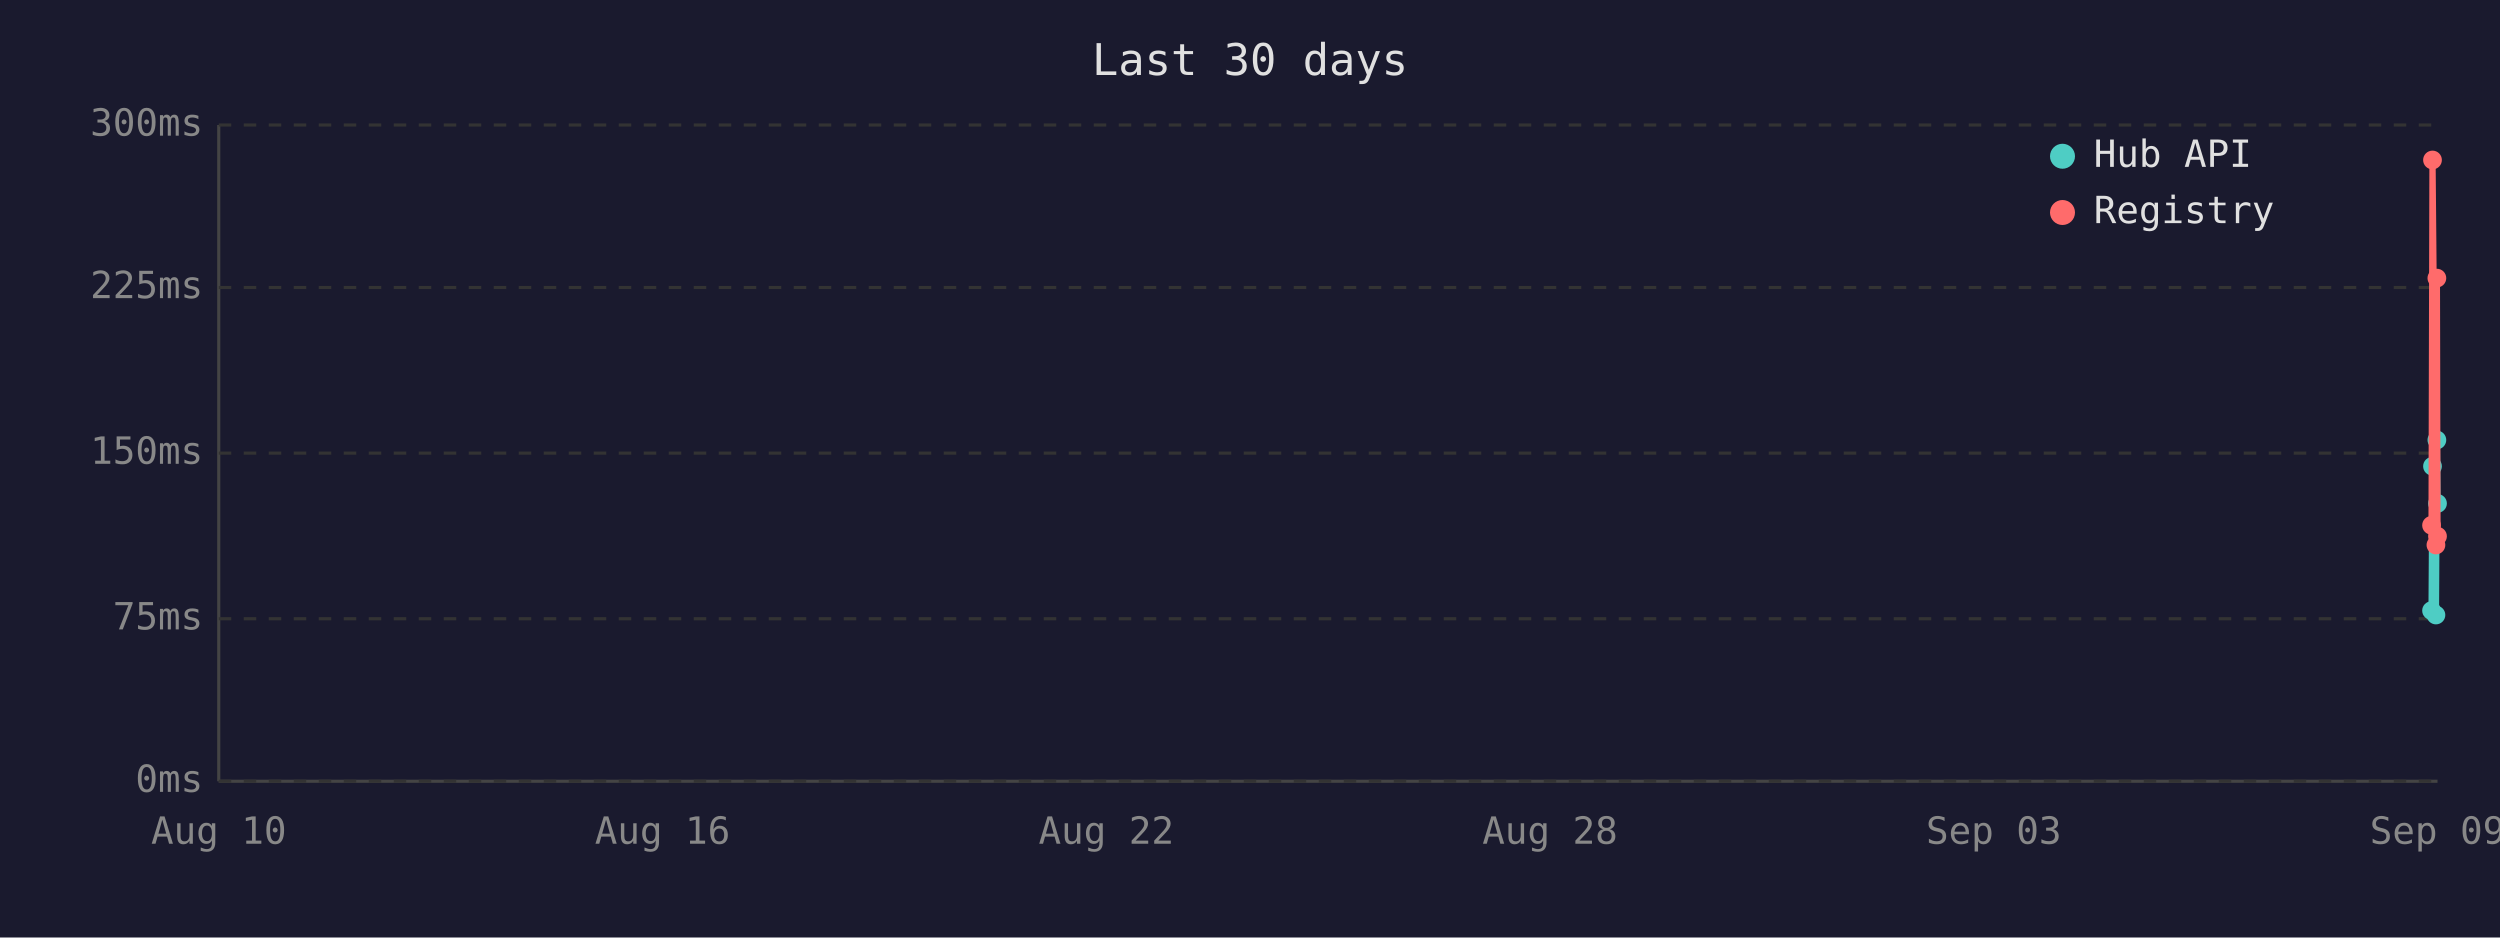
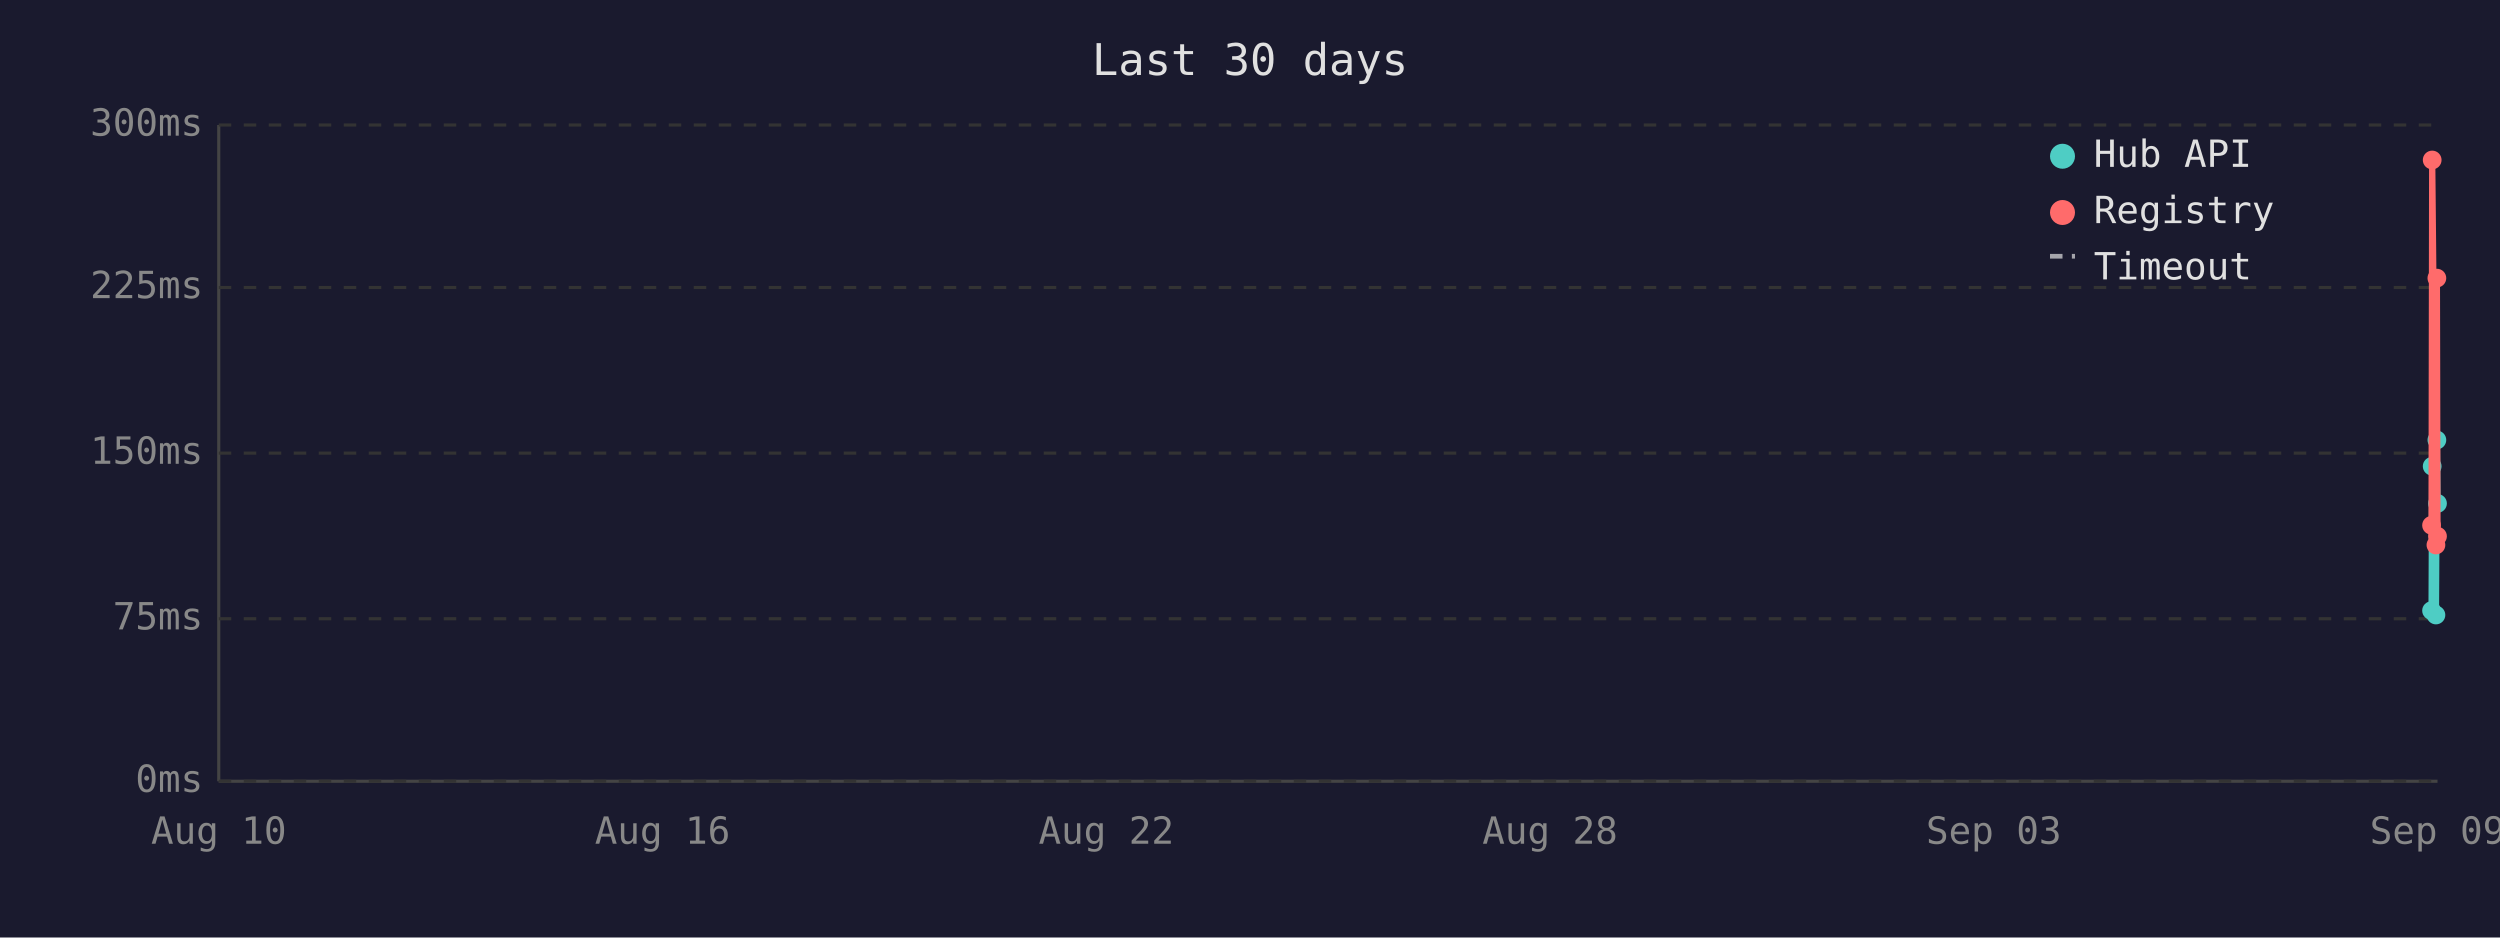
<svg xmlns="http://www.w3.org/2000/svg" viewBox="0 0 800 300" font-family="monospace" font-size="12">
  <rect width="800" height="300" fill="#1a1a2e" />
  <text x="400" y="24" fill="#e0e0e0" font-size="14" text-anchor="middle">Last 30 days</text>
  <line x1="70" y1="40" x2="70" y2="250" stroke="#444" stroke-width="1" />
  <line x1="70" y1="250" x2="780" y2="250" stroke="#444" stroke-width="1" />
  <line x1="70" y1="250" x2="780" y2="250" stroke="#333" stroke-width="1" stroke-dasharray="4" />
  <text x="65" y="250" fill="#888" text-anchor="end" dominant-baseline="middle">0ms</text>
  <line x1="70" y1="198" x2="780" y2="198" stroke="#333" stroke-width="1" stroke-dasharray="4" />
  <text x="65" y="198" fill="#888" text-anchor="end" dominant-baseline="middle">75ms</text>
  <line x1="70" y1="145" x2="780" y2="145" stroke="#333" stroke-width="1" stroke-dasharray="4" />
  <text x="65" y="145" fill="#888" text-anchor="end" dominant-baseline="middle">150ms</text>
  <line x1="70" y1="92" x2="780" y2="92" stroke="#333" stroke-width="1" stroke-dasharray="4" />
  <text x="65" y="92" fill="#888" text-anchor="end" dominant-baseline="middle">225ms</text>
  <line x1="70" y1="40" x2="780" y2="40" stroke="#333" stroke-width="1" stroke-dasharray="4" />
  <text x="65" y="40" fill="#888" text-anchor="end" dominant-baseline="middle">300ms</text>
  <text x="70" y="270" fill="#888" text-anchor="middle">Aug 10</text>
  <text x="212" y="270" fill="#888" text-anchor="middle">Aug 16</text>
  <text x="354" y="270" fill="#888" text-anchor="middle">Aug 22</text>
  <text x="496" y="270" fill="#888" text-anchor="middle">Aug 28</text>
  <text x="638" y="270" fill="#888" text-anchor="middle">Sep 03</text>
  <text x="780" y="270" fill="#888" text-anchor="middle">Sep 09</text>
-   <polyline points="778.1,195.4 778.4,149.2 779.5,196.8 779.8,140.8 780.0,161.1" fill="none" stroke="#4ecdc4" stroke-width="2" />
+   <polyline points="778.1,195.4 778.3,149.2 779.5,196.8 779.8,140.8 780.0,161.1" fill="none" stroke="#4ecdc4" stroke-width="2" />
  <circle cx="778.1" cy="195.4" r="3" fill="#4ecdc4" />
-   <circle cx="778.4" cy="149.2" r="3" fill="#4ecdc4" />
+   <circle cx="778.3" cy="149.2" r="3" fill="#4ecdc4" />
  <circle cx="779.5" cy="196.8" r="3" fill="#4ecdc4" />
  <circle cx="779.8" cy="140.8" r="3" fill="#4ecdc4" />
  <circle cx="780.0" cy="161.1" r="3" fill="#4ecdc4" />
-   <polyline points="778.1,168.1 778.4,51.2 779.5,174.4 779.8,89.0 780.0,171.6" fill="none" stroke="#ff6b6b" stroke-width="2" />
+   <polyline points="778.1,168.1 778.3,51.2 779.5,174.4 779.8,89.0 780.0,171.6" fill="none" stroke="#ff6b6b" stroke-width="2" />
  <circle cx="778.1" cy="168.1" r="3" fill="#ff6b6b" />
-   <circle cx="778.4" cy="51.2" r="3" fill="#ff6b6b" />
+   <circle cx="778.3" cy="51.2" r="3" fill="#ff6b6b" />
  <circle cx="779.5" cy="174.4" r="3" fill="#ff6b6b" />
  <circle cx="779.8" cy="89.0" r="3" fill="#ff6b6b" />
  <circle cx="780.0" cy="171.6" r="3" fill="#ff6b6b" />
  <circle cx="660" cy="50" r="4" fill="#4ecdc4" />
  <text x="670" y="50" fill="#e0e0e0" dominant-baseline="middle">Hub API</text>
  <circle cx="660" cy="68" r="4" fill="#ff6b6b" />
  <text x="670" y="68" fill="#e0e0e0" dominant-baseline="middle">Registry</text>
+   <line x1="656" y1="82" x2="664" y2="82" stroke="#e0e0e0" stroke-width="1.5" stroke-dasharray="4,3" opacity="0.7" />
+   <text x="670" y="86" fill="#e0e0e0" dominant-baseline="middle">Timeout</text>
</svg>
